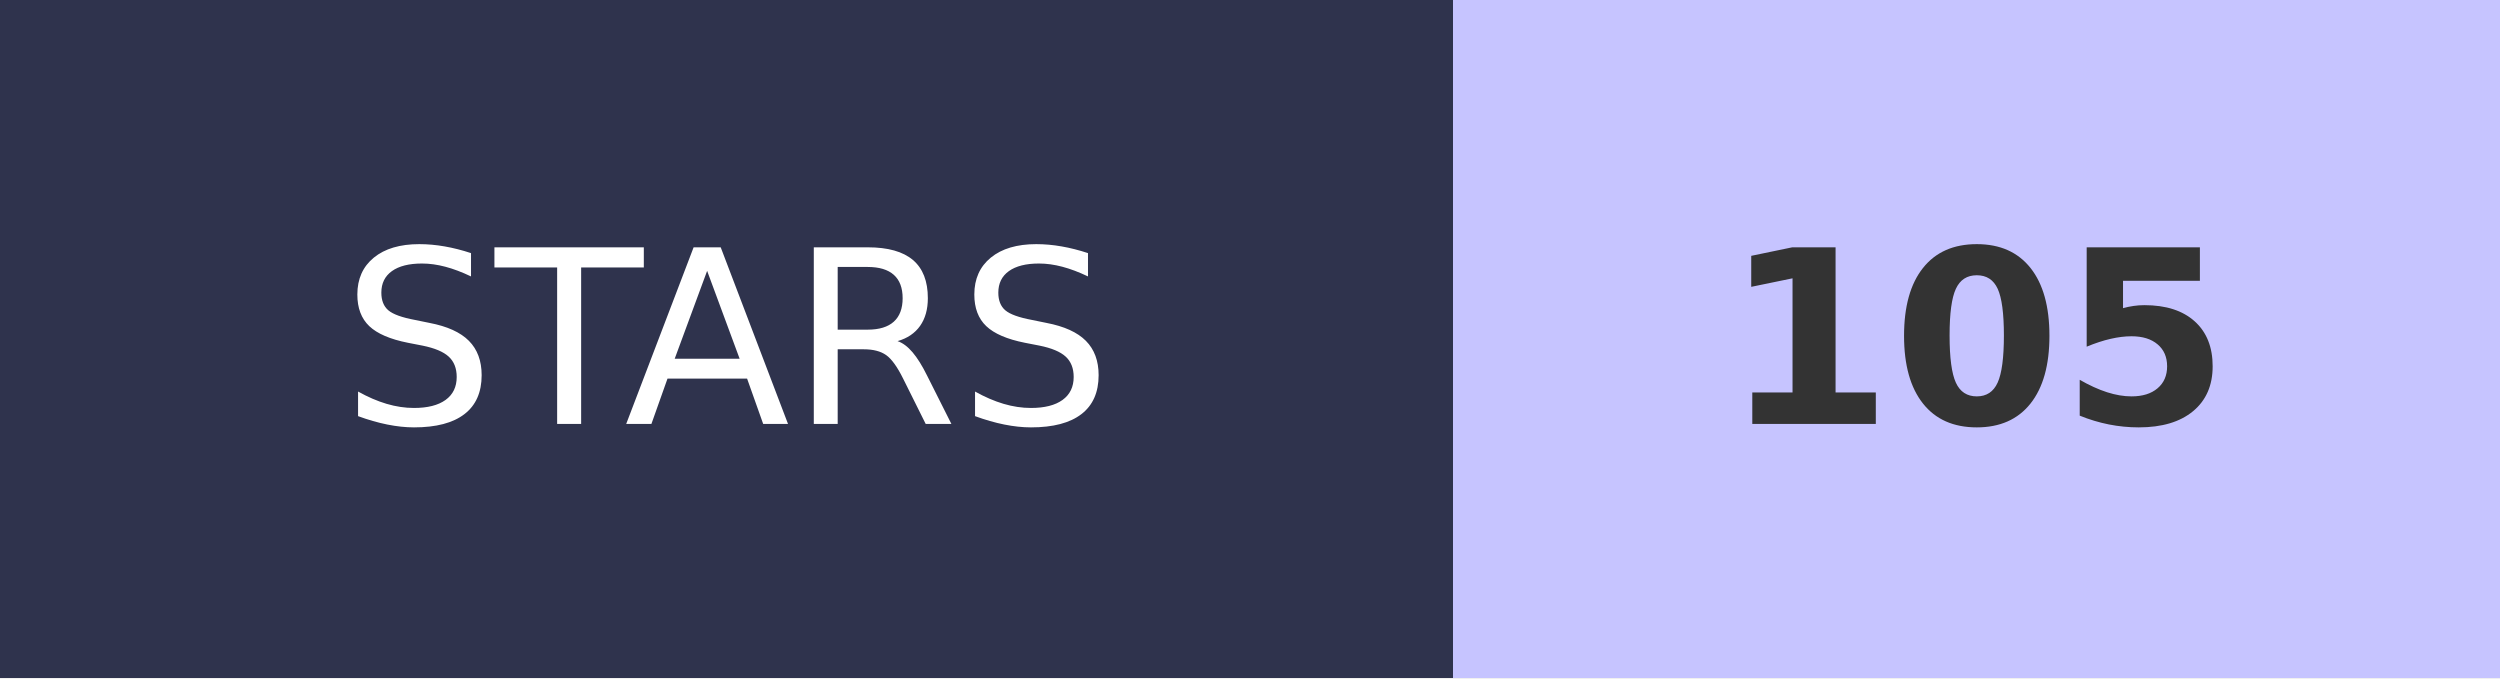
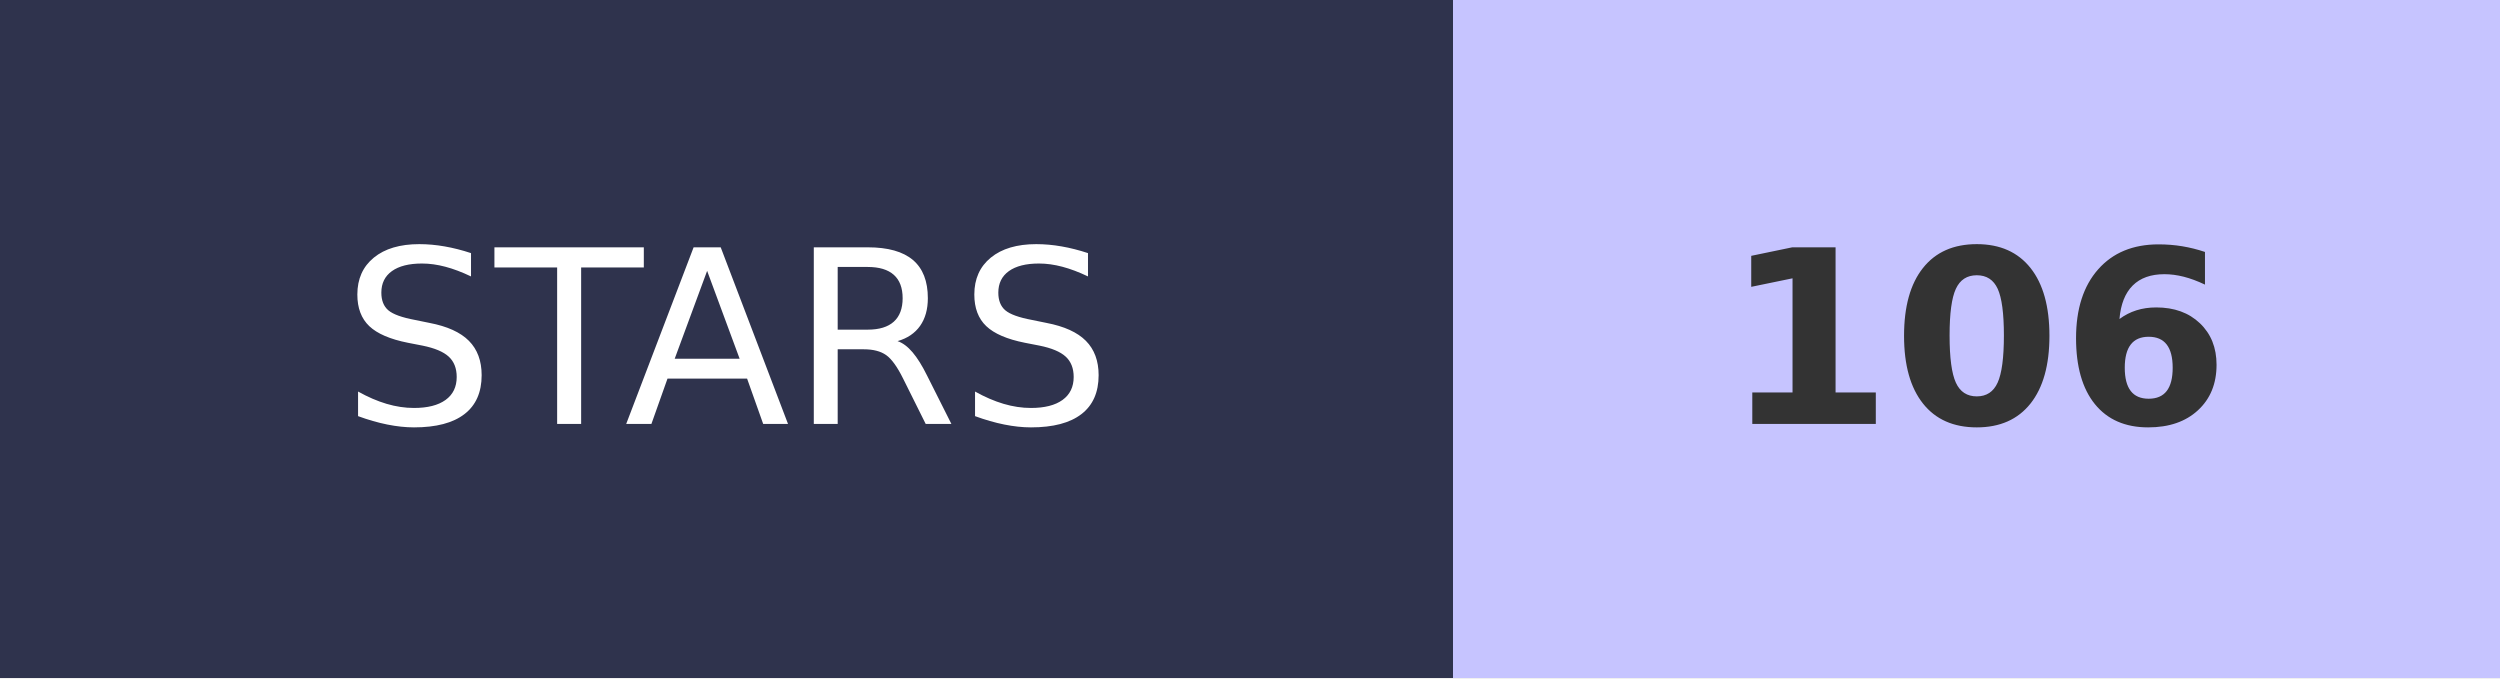
- <svg xmlns="http://www.w3.org/2000/svg" width="103.2" height="28" role="img" aria-label="STARS: 105">
+ <svg xmlns="http://www.w3.org/2000/svg" width="103.2" height="28" role="img" aria-label="STARS: 106">
  <g shape-rendering="crispEdges">
    <rect width="60" height="28" fill="#2F334D" />
    <rect x="60" width="43.2" height="28" fill="#C6C4FF" />
  </g>
  <g fill="#fff" text-anchor="middle" font-family="Verdana,Geneva,DejaVu Sans,sans-serif" text-rendering="geometricPrecision" font-size="100">
    <text transform="scale(.1)" x="300" y="175" textLength="350">STARS</text>
-     <text transform="scale(.1)" x="816" y="175" textLength="210" font-weight="bold" fill="#333">105</text>
+     <text transform="scale(.1)" x="816" y="175" textLength="210" font-weight="bold" fill="#333">106</text>
  </g>
</svg>
